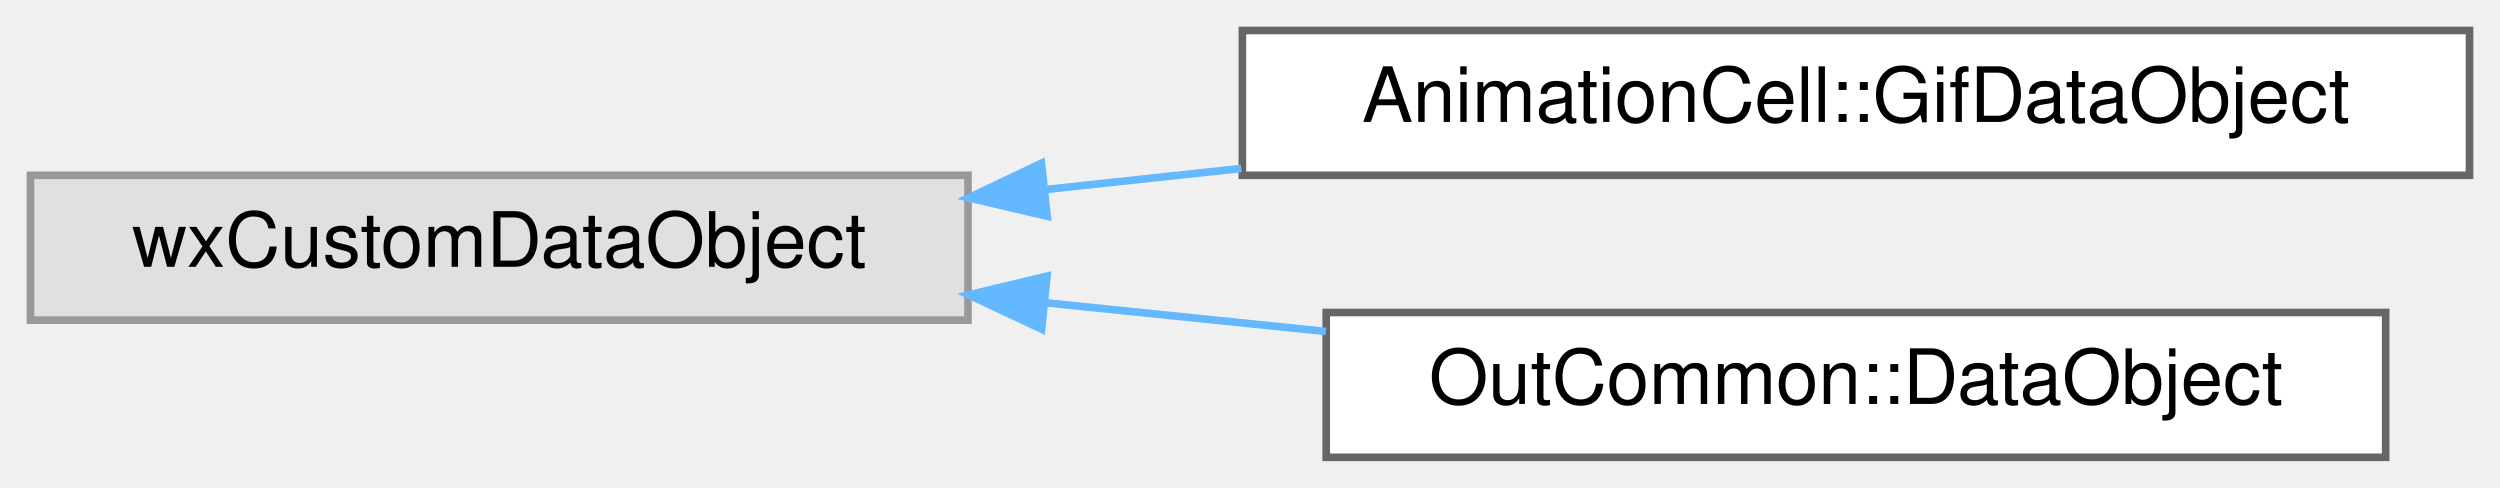
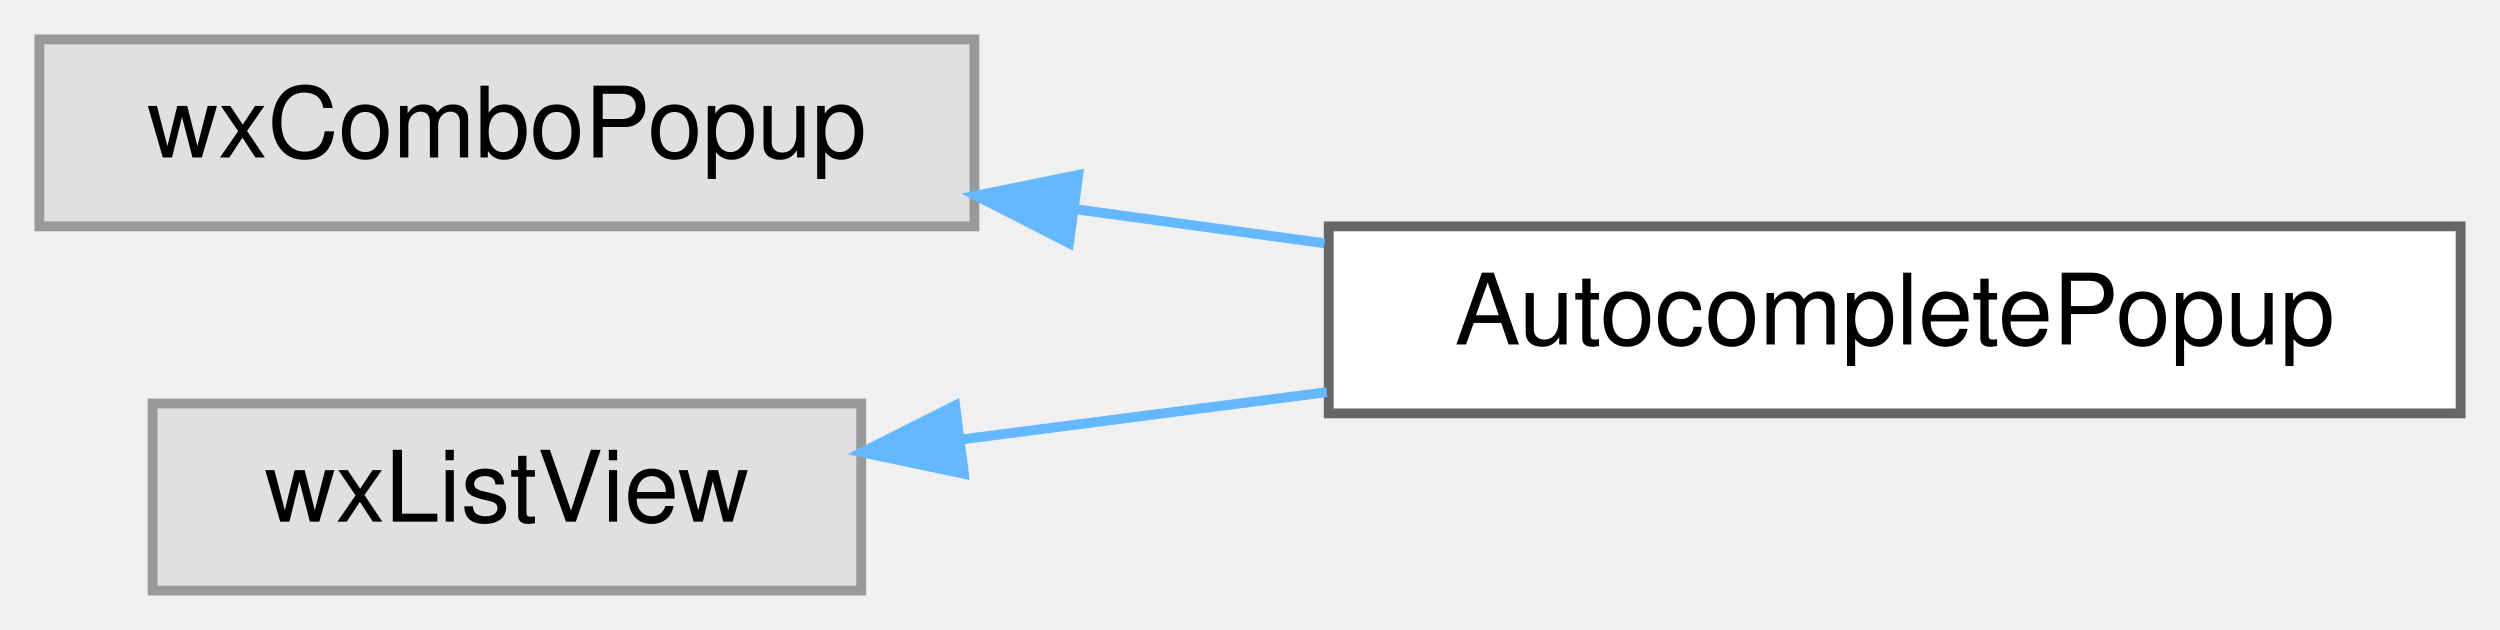
- <svg xmlns="http://www.w3.org/2000/svg" xmlns:xlink="http://www.w3.org/1999/xlink" width="328pt" height="64pt" viewBox="0.00 0.00 328.00 64.00">
+ <svg xmlns="http://www.w3.org/2000/svg" xmlns:xlink="http://www.w3.org/1999/xlink" width="254pt" height="64pt" viewBox="0.00 0.00 254.00 64.00">
  <g id="graph0" class="graph" transform="scale(1 1) rotate(0) translate(4 60)">
    <g id="node1" class="node">
      <g id="a_node1">
        <a xlink:title=" ">
-           <polygon fill="#e0e0e0" stroke="#999999" points="123,-37 0,-37 0,-18 123,-18 123,-37" />
-           <text text-anchor="middle" x="61.5" y="-25" font-family="Helvetica,sans-Serif" font-size="10.00">wxCustomDataObject</text>
+           <polygon fill="#e0e0e0" stroke="#999999" points="95,-56 0,-56 0,-37 95,-37 95,-56" />
+           <text text-anchor="middle" x="47.5" y="-44" font-family="Helvetica,sans-Serif" font-size="10.00">wxComboPopup</text>
        </a>
      </g>
    </g>
    <g id="node2" class="node">
      <g id="a_node2">
-         <a xlink:href="classAnimationCell_1_1GifDataObject.html" target="_top" xlink:title="A Gif object for the clipboard.">
-           <polygon fill="white" stroke="#666666" points="320,-56 159,-56 159,-37 320,-37 320,-56" />
-           <text text-anchor="middle" x="239.5" y="-44" font-family="Helvetica,sans-Serif" font-size="10.00">AnimationCell::GifDataObject</text>
+         <a xlink:href="classAutocompletePopup.html" target="_top" xlink:title=" ">
+           <polygon fill="white" stroke="#666666" points="246,-37 131,-37 131,-18 246,-18 246,-37" />
+           <text text-anchor="middle" x="188.5" y="-25" font-family="Helvetica,sans-Serif" font-size="10.00">AutocompletePopup</text>
        </a>
      </g>
    </g>
    <g id="edge1" class="edge">
-       <path fill="none" stroke="#63b8ff" d="M133.22,-35.14C141.66,-36.05 150.31,-36.98 158.86,-37.9" />
-       <polygon fill="#63b8ff" stroke="#63b8ff" points="133.39,-31.63 123.07,-34.04 132.64,-38.59 133.39,-31.63" />
+       <path fill="none" stroke="#63b8ff" d="M105.22,-38.75C113.58,-37.6 122.2,-36.43 130.57,-35.28" />
+       <polygon fill="#63b8ff" stroke="#63b8ff" points="104.61,-35.3 95.17,-40.12 105.55,-42.23 104.61,-35.3" />
    </g>
    <g id="node3" class="node">
      <g id="a_node3">
-         <a xlink:href="classOutCommon_1_1DataObject.html" target="_top" xlink:title="An object that can be filled with output data in given format for the clipboard.">
-           <polygon fill="white" stroke="#666666" points="309,-19 170,-19 170,0 309,0 309,-19" />
-           <text text-anchor="middle" x="239.5" y="-7" font-family="Helvetica,sans-Serif" font-size="10.00">OutCommon::DataObject</text>
+         <a xlink:title=" ">
+           <polygon fill="#e0e0e0" stroke="#999999" points="83.5,-19 11.5,-19 11.5,0 83.5,0 83.5,-19" />
+           <text text-anchor="middle" x="47.5" y="-7" font-family="Helvetica,sans-Serif" font-size="10.00">wxListView</text>
        </a>
      </g>
    </g>
    <g id="edge2" class="edge">
-       <path fill="none" stroke="#63b8ff" d="M133.14,-20.28C145.28,-19.03 157.88,-17.75 169.97,-16.51" />
-       <polygon fill="#63b8ff" stroke="#63b8ff" points="132.66,-16.81 123.07,-21.31 133.37,-23.77 132.66,-16.81" />
+       <path fill="none" stroke="#63b8ff" d="M93.67,-15.35C105.51,-16.88 118.44,-18.56 130.8,-20.16" />
+       <polygon fill="#63b8ff" stroke="#63b8ff" points="93.94,-11.86 83.58,-14.04 93.04,-18.8 93.94,-11.86" />
    </g>
  </g>
</svg>
